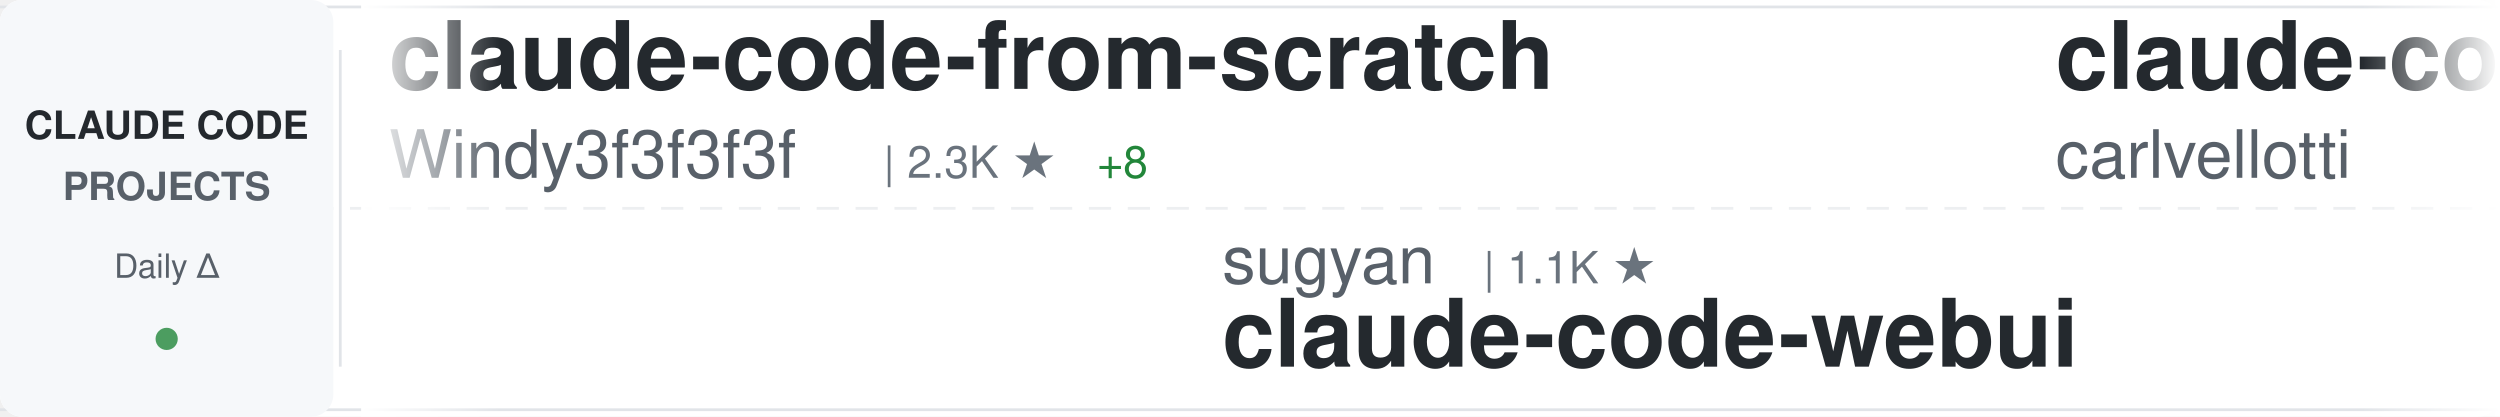
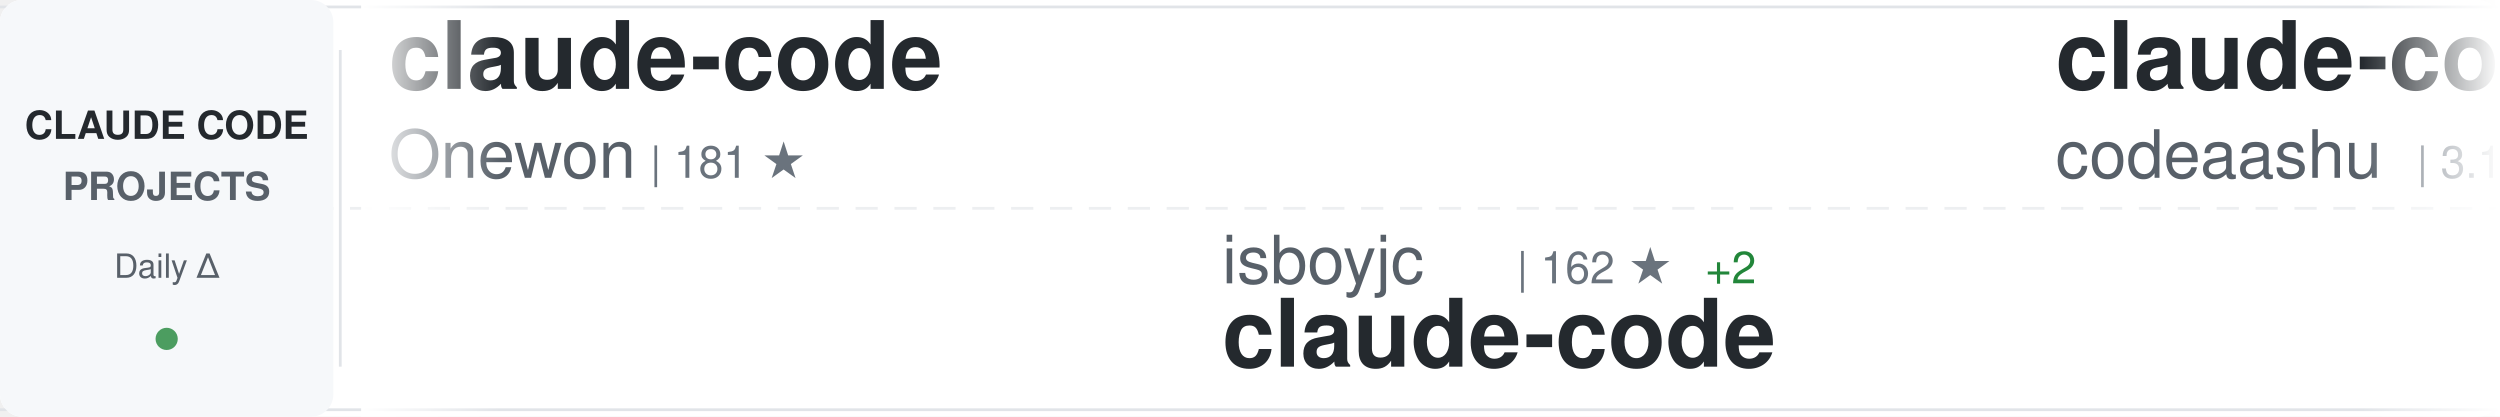
<svg xmlns="http://www.w3.org/2000/svg" width="900" height="150">
  <defs>
    <linearGradient id="awesomeLeftFade" x1="0%" y1="0%" x2="100%" y2="0%">
      <stop offset="0%" style="stop-color:#ffffff;stop-opacity:1" />
      <stop offset="100%" style="stop-color:#ffffff;stop-opacity:0" />
    </linearGradient>
    <linearGradient id="awesomeRightFade" x1="0%" y1="0%" x2="100%" y2="0%">
      <stop offset="0%" style="stop-color:#ffffff;stop-opacity:0" />
      <stop offset="100%" style="stop-color:#ffffff;stop-opacity:1" />
    </linearGradient>
  </defs>
  <rect width="900" height="150" fill="#ffffff" rx="8" />
  <rect x="0" y="2" width="900" height="1" fill="#e1e4e8" />
  <rect x="0" y="147" width="900" height="1" fill="#e1e4e8" />
  <line x1="0" y1="75" x2="900" y2="75" stroke="#e1e4e8" stroke-width="1" stroke-dasharray="8 6" opacity="0.6" />
  <rect x="0" y="0" width="120" height="150" fill="#f6f8fa" rx="8" />
  <text x="60" y="50" font-family="-apple-system, BlinkMacSystemFont, 'Segoe UI', Helvetica, Arial, sans-serif" font-size="14" font-weight="600" fill="#24292e" text-anchor="middle">CLAUDE CODE</text>
  <text x="60" y="72" font-family="-apple-system, BlinkMacSystemFont, 'Segoe UI', Helvetica, Arial, sans-serif" font-size="14" font-weight="600" fill="#586069" text-anchor="middle">PROJECTS</text>
  <text x="60" y="100" font-family="-apple-system, BlinkMacSystemFont, 'Segoe UI', Helvetica, Arial, sans-serif" font-size="12" font-weight="500" fill="#586069" text-anchor="middle">Daily Δ</text>
  <circle cx="60" cy="122" r="4" fill="#22863a" opacity="0.8" />
  <rect x="122" y="18" width="1" height="114" fill="#e1e4e8" />
  <clipPath id="awesomeTickerClip">
    <rect x="130" y="0" width="770" height="150" />
  </clipPath>
  <g clip-path="url(#awesomeTickerClip)">
    <g id="awesomeTickerItems">
      <animateTransform attributeName="transform" attributeType="XML" type="translate" from="0 0" to="-3000 0" dur="54s" repeatCount="indefinite" />
      <g transform="translate(0, 0)">
-         <text x="140" y="32" font-family="-apple-system, BlinkMacSystemFont, 'Segoe UI', Helvetica, Arial, sans-serif" font-size="34" font-weight="600" fill="#24292e">claude-code-from-scratch</text>
-         <text x="140" y="64" font-family="-apple-system, BlinkMacSystemFont, 'Segoe UI', Helvetica, Arial, sans-serif" font-size="24" font-weight="400" fill="#586069">Windy3f3f3f3f</text>
-         <text x="318" y="64" font-family="-apple-system, BlinkMacSystemFont, 'Segoe UI', Helvetica, Arial, sans-serif" font-size="16" font-weight="500" fill="#6a737d">| 2.3K ★</text>
-         <text x="395" y="64" font-family="-apple-system, BlinkMacSystemFont, 'Segoe UI', Helvetica, Arial, sans-serif" font-size="16" font-weight="500" fill="#22863a"> +8</text>
+         <text x="140" y="32" font-family="-apple-system, BlinkMacSystemFont, 'Segoe UI', Helvetica, Arial, sans-serif" font-size="34" font-weight="600" fill="#24292e">claude-code</text>
+         <text x="140" y="64" font-family="-apple-system, BlinkMacSystemFont, 'Segoe UI', Helvetica, Arial, sans-serif" font-size="24" font-weight="400" fill="#586069">Onewon</text>
+         <text x="234" y="64" font-family="-apple-system, BlinkMacSystemFont, 'Segoe UI', Helvetica, Arial, sans-serif" font-size="16" font-weight="500" fill="#6a737d">| 181 ★</text>
      </g>
      <g transform="translate(300, 0)">
-         <text x="140" y="102" font-family="-apple-system, BlinkMacSystemFont, 'Segoe UI', Helvetica, Arial, sans-serif" font-size="24" font-weight="400" fill="#586069">sugyan</text>
-         <text x="234" y="102" font-family="-apple-system, BlinkMacSystemFont, 'Segoe UI', Helvetica, Arial, sans-serif" font-size="16" font-weight="500" fill="#6a737d">| 1.1K ★</text>
-         <text x="140" y="132" font-family="-apple-system, BlinkMacSystemFont, 'Segoe UI', Helvetica, Arial, sans-serif" font-size="34" font-weight="600" fill="#24292e">claude-code-webui</text>
+         <text x="140" y="102" font-family="-apple-system, BlinkMacSystemFont, 'Segoe UI', Helvetica, Arial, sans-serif" font-size="24" font-weight="400" fill="#586069">isboyjc</text>
+         <text x="246" y="102" font-family="-apple-system, BlinkMacSystemFont, 'Segoe UI', Helvetica, Arial, sans-serif" font-size="16" font-weight="500" fill="#6a737d">| 162 ★</text>
+         <text x="314" y="102" font-family="-apple-system, BlinkMacSystemFont, 'Segoe UI', Helvetica, Arial, sans-serif" font-size="16" font-weight="500" fill="#22863a"> +2</text>
+         <text x="140" y="132" font-family="-apple-system, BlinkMacSystemFont, 'Segoe UI', Helvetica, Arial, sans-serif" font-size="34" font-weight="600" fill="#24292e">claude-code</text>
      </g>
      <g transform="translate(600, 0)">
-         <text x="140" y="32" font-family="-apple-system, BlinkMacSystemFont, 'Segoe UI', Helvetica, Arial, sans-serif" font-size="34" font-weight="600" fill="#24292e">claude-code-pm-course</text>
-         <text x="140" y="64" font-family="-apple-system, BlinkMacSystemFont, 'Segoe UI', Helvetica, Arial, sans-serif" font-size="24" font-weight="400" fill="#586069">carlvellotti</text>
-         <text x="306" y="64" font-family="-apple-system, BlinkMacSystemFont, 'Segoe UI', Helvetica, Arial, sans-serif" font-size="16" font-weight="500" fill="#6a737d">| 2.1K ★</text>
-         <text x="383" y="64" font-family="-apple-system, BlinkMacSystemFont, 'Segoe UI', Helvetica, Arial, sans-serif" font-size="16" font-weight="500" fill="#22863a"> +1</text>
+         <text x="140" y="32" font-family="-apple-system, BlinkMacSystemFont, 'Segoe UI', Helvetica, Arial, sans-serif" font-size="34" font-weight="600" fill="#24292e">claude-code</text>
+         <text x="140" y="64" font-family="-apple-system, BlinkMacSystemFont, 'Segoe UI', Helvetica, Arial, sans-serif" font-size="24" font-weight="400" fill="#586069">codeaashu</text>
+         <text x="270" y="64" font-family="-apple-system, BlinkMacSystemFont, 'Segoe UI', Helvetica, Arial, sans-serif" font-size="16" font-weight="500" fill="#6a737d">| 3.1K ★</text>
+         <text x="347" y="64" font-family="-apple-system, BlinkMacSystemFont, 'Segoe UI', Helvetica, Arial, sans-serif" font-size="16" font-weight="500" fill="#22863a"> +4</text>
      </g>
      <g transform="translate(900, 0)">
-         <text x="140" y="102" font-family="-apple-system, BlinkMacSystemFont, 'Segoe UI', Helvetica, Arial, sans-serif" font-size="24" font-weight="400" fill="#586069">fazxes</text>
-         <text x="234" y="102" font-family="-apple-system, BlinkMacSystemFont, 'Segoe UI', Helvetica, Arial, sans-serif" font-size="16" font-weight="500" fill="#6a737d">| 225 ★</text>
-         <text x="140" y="132" font-family="-apple-system, BlinkMacSystemFont, 'Segoe UI', Helvetica, Arial, sans-serif" font-size="34" font-weight="600" fill="#24292e">Claude-code</text>
+         <text x="140" y="102" font-family="-apple-system, BlinkMacSystemFont, 'Segoe UI', Helvetica, Arial, sans-serif" font-size="24" font-weight="400" fill="#586069">claude-code-best</text>
+         <text x="354" y="102" font-family="-apple-system, BlinkMacSystemFont, 'Segoe UI', Helvetica, Arial, sans-serif" font-size="16" font-weight="500" fill="#6a737d">| 21.1K ★</text>
+         <text x="440" y="102" font-family="-apple-system, BlinkMacSystemFont, 'Segoe UI', Helvetica, Arial, sans-serif" font-size="16" font-weight="500" fill="#22863a"> +37</text>
+         <text x="140" y="132" font-family="-apple-system, BlinkMacSystemFont, 'Segoe UI', Helvetica, Arial, sans-serif" font-size="34" font-weight="600" fill="#24292e">claude-code</text>
      </g>
      <g transform="translate(1200, 0)">
-         <text x="140" y="32" font-family="-apple-system, BlinkMacSystemFont, 'Segoe UI', Helvetica, Arial, sans-serif" font-size="34" font-weight="600" fill="#24292e">claude-code-best-practic...</text>
-         <text x="140" y="64" font-family="-apple-system, BlinkMacSystemFont, 'Segoe UI', Helvetica, Arial, sans-serif" font-size="24" font-weight="400" fill="#586069">shanraisshan</text>
-         <text x="306" y="64" font-family="-apple-system, BlinkMacSystemFont, 'Segoe UI', Helvetica, Arial, sans-serif" font-size="16" font-weight="500" fill="#6a737d">| 62.5K ★</text>
-         <text x="392" y="64" font-family="-apple-system, BlinkMacSystemFont, 'Segoe UI', Helvetica, Arial, sans-serif" font-size="16" font-weight="500" fill="#22863a"> +56</text>
+         <text x="140" y="32" font-family="-apple-system, BlinkMacSystemFont, 'Segoe UI', Helvetica, Arial, sans-serif" font-size="34" font-weight="600" fill="#24292e">claude-skills</text>
+         <text x="140" y="64" font-family="-apple-system, BlinkMacSystemFont, 'Segoe UI', Helvetica, Arial, sans-serif" font-size="24" font-weight="400" fill="#586069">alirezarezvani</text>
+         <text x="330" y="64" font-family="-apple-system, BlinkMacSystemFont, 'Segoe UI', Helvetica, Arial, sans-serif" font-size="16" font-weight="500" fill="#6a737d">| 22.5K ★</text>
+         <text x="416" y="64" font-family="-apple-system, BlinkMacSystemFont, 'Segoe UI', Helvetica, Arial, sans-serif" font-size="16" font-weight="500" fill="#22863a"> +174</text>
      </g>
      <g transform="translate(1500, 0)">
-         <text x="140" y="102" font-family="-apple-system, BlinkMacSystemFont, 'Segoe UI', Helvetica, Arial, sans-serif" font-size="24" font-weight="400" fill="#586069">yasasbanukaofficial</text>
-         <text x="390" y="102" font-family="-apple-system, BlinkMacSystemFont, 'Segoe UI', Helvetica, Arial, sans-serif" font-size="16" font-weight="500" fill="#6a737d">| 3.7K ★</text>
-         <text x="467" y="102" font-family="-apple-system, BlinkMacSystemFont, 'Segoe UI', Helvetica, Arial, sans-serif" font-size="16" font-weight="500" fill="#22863a"> +7</text>
+         <text x="140" y="102" font-family="-apple-system, BlinkMacSystemFont, 'Segoe UI', Helvetica, Arial, sans-serif" font-size="24" font-weight="400" fill="#586069">mehmoodosman</text>
+         <text x="306" y="102" font-family="-apple-system, BlinkMacSystemFont, 'Segoe UI', Helvetica, Arial, sans-serif" font-size="16" font-weight="500" fill="#6a737d">| 170 ★</text>
        <text x="140" y="132" font-family="-apple-system, BlinkMacSystemFont, 'Segoe UI', Helvetica, Arial, sans-serif" font-size="34" font-weight="600" fill="#24292e">claude-code</text>
      </g>
      <g transform="translate(1800, 0)">
-         <text x="140" y="32" font-family="-apple-system, BlinkMacSystemFont, 'Segoe UI', Helvetica, Arial, sans-serif" font-size="34" font-weight="600" fill="#24292e">claude-code-settings</text>
-         <text x="140" y="64" font-family="-apple-system, BlinkMacSystemFont, 'Segoe UI', Helvetica, Arial, sans-serif" font-size="24" font-weight="400" fill="#586069">feiskyer</text>
-         <text x="258" y="64" font-family="-apple-system, BlinkMacSystemFont, 'Segoe UI', Helvetica, Arial, sans-serif" font-size="16" font-weight="500" fill="#6a737d">| 1.6K ★</text>
-         <text x="335" y="64" font-family="-apple-system, BlinkMacSystemFont, 'Segoe UI', Helvetica, Arial, sans-serif" font-size="16" font-weight="500" fill="#22863a"> +1</text>
+         <text x="140" y="32" font-family="-apple-system, BlinkMacSystemFont, 'Segoe UI', Helvetica, Arial, sans-serif" font-size="34" font-weight="600" fill="#24292e">claude-code-tudou</text>
+         <text x="140" y="64" font-family="-apple-system, BlinkMacSystemFont, 'Segoe UI', Helvetica, Arial, sans-serif" font-size="24" font-weight="400" fill="#586069">AICoderTudou</text>
+         <text x="306" y="64" font-family="-apple-system, BlinkMacSystemFont, 'Segoe UI', Helvetica, Arial, sans-serif" font-size="16" font-weight="500" fill="#6a737d">| 498 ★</text>
      </g>
      <g transform="translate(2100, 0)">
-         <text x="140" y="102" font-family="-apple-system, BlinkMacSystemFont, 'Segoe UI', Helvetica, Arial, sans-serif" font-size="24" font-weight="400" fill="#586069">ghuntley</text>
-         <text x="258" y="102" font-family="-apple-system, BlinkMacSystemFont, 'Segoe UI', Helvetica, Arial, sans-serif" font-size="16" font-weight="500" fill="#6a737d">| 987 ★</text>
-         <text x="140" y="132" font-family="-apple-system, BlinkMacSystemFont, 'Segoe UI', Helvetica, Arial, sans-serif" font-size="34" font-weight="600" fill="#24292e">claude-code-source-code-...</text>
+         <text x="140" y="102" font-family="-apple-system, BlinkMacSystemFont, 'Segoe UI', Helvetica, Arial, sans-serif" font-size="24" font-weight="400" fill="#586069">https-deeplearning-ai</text>
+         <text x="414" y="102" font-family="-apple-system, BlinkMacSystemFont, 'Segoe UI', Helvetica, Arial, sans-serif" font-size="16" font-weight="500" fill="#6a737d">| 533 ★</text>
+         <text x="140" y="132" font-family="-apple-system, BlinkMacSystemFont, 'Segoe UI', Helvetica, Arial, sans-serif" font-size="34" font-weight="600" fill="#24292e">sc-claude-code-files</text>
      </g>
      <g transform="translate(2400, 0)">
-         <text x="140" y="32" font-family="-apple-system, BlinkMacSystemFont, 'Segoe UI', Helvetica, Arial, sans-serif" font-size="34" font-weight="600" fill="#24292e">claude-code-harness</text>
-         <text x="140" y="64" font-family="-apple-system, BlinkMacSystemFont, 'Segoe UI', Helvetica, Arial, sans-serif" font-size="24" font-weight="400" fill="#586069">Chachamaru127</text>
-         <text x="318" y="64" font-family="-apple-system, BlinkMacSystemFont, 'Segoe UI', Helvetica, Arial, sans-serif" font-size="16" font-weight="500" fill="#6a737d">| 3.0K ★</text>
-         <text x="395" y="64" font-family="-apple-system, BlinkMacSystemFont, 'Segoe UI', Helvetica, Arial, sans-serif" font-size="16" font-weight="500" fill="#22863a"> +6</text>
+         <text x="140" y="32" font-family="-apple-system, BlinkMacSystemFont, 'Segoe UI', Helvetica, Arial, sans-serif" font-size="34" font-weight="600" fill="#24292e">ClaudeCode</text>
+         <text x="140" y="64" font-family="-apple-system, BlinkMacSystemFont, 'Segoe UI', Helvetica, Arial, sans-serif" font-size="24" font-weight="400" fill="#586069">guanshan</text>
+         <text x="258" y="64" font-family="-apple-system, BlinkMacSystemFont, 'Segoe UI', Helvetica, Arial, sans-serif" font-size="16" font-weight="500" fill="#6a737d">| 61 ★</text>
      </g>
      <g transform="translate(2700, 0)">
-         <text x="140" y="102" font-family="-apple-system, BlinkMacSystemFont, 'Segoe UI', Helvetica, Arial, sans-serif" font-size="24" font-weight="400" fill="#586069">codeaashu</text>
-         <text x="270" y="102" font-family="-apple-system, BlinkMacSystemFont, 'Segoe UI', Helvetica, Arial, sans-serif" font-size="16" font-weight="500" fill="#6a737d">| 3.1K ★</text>
-         <text x="347" y="102" font-family="-apple-system, BlinkMacSystemFont, 'Segoe UI', Helvetica, Arial, sans-serif" font-size="16" font-weight="500" fill="#22863a"> +4</text>
+         <text x="140" y="102" font-family="-apple-system, BlinkMacSystemFont, 'Segoe UI', Helvetica, Arial, sans-serif" font-size="24" font-weight="400" fill="#586069">Piebald-AI</text>
+         <text x="282" y="102" font-family="-apple-system, BlinkMacSystemFont, 'Segoe UI', Helvetica, Arial, sans-serif" font-size="16" font-weight="500" fill="#6a737d">| 11.8K ★</text>
+         <text x="368" y="102" font-family="-apple-system, BlinkMacSystemFont, 'Segoe UI', Helvetica, Arial, sans-serif" font-size="16" font-weight="500" fill="#22863a"> +34</text>
+         <text x="140" y="132" font-family="-apple-system, BlinkMacSystemFont, 'Segoe UI', Helvetica, Arial, sans-serif" font-size="34" font-weight="600" fill="#24292e">claude-code-system-promp...</text>
+       </g>
+       <g transform="translate(3000, 0)">
+         <text x="140" y="32" font-family="-apple-system, BlinkMacSystemFont, 'Segoe UI', Helvetica, Arial, sans-serif" font-size="34" font-weight="600" fill="#24292e">claude-code</text>
+         <text x="140" y="64" font-family="-apple-system, BlinkMacSystemFont, 'Segoe UI', Helvetica, Arial, sans-serif" font-size="24" font-weight="400" fill="#586069">Onewon</text>
+         <text x="234" y="64" font-family="-apple-system, BlinkMacSystemFont, 'Segoe UI', Helvetica, Arial, sans-serif" font-size="16" font-weight="500" fill="#6a737d">| 181 ★</text>
+       </g>
+       <g transform="translate(3300, 0)">
+         <text x="140" y="102" font-family="-apple-system, BlinkMacSystemFont, 'Segoe UI', Helvetica, Arial, sans-serif" font-size="24" font-weight="400" fill="#586069">isboyjc</text>
+         <text x="246" y="102" font-family="-apple-system, BlinkMacSystemFont, 'Segoe UI', Helvetica, Arial, sans-serif" font-size="16" font-weight="500" fill="#6a737d">| 162 ★</text>
+         <text x="314" y="102" font-family="-apple-system, BlinkMacSystemFont, 'Segoe UI', Helvetica, Arial, sans-serif" font-size="16" font-weight="500" fill="#22863a"> +2</text>
        <text x="140" y="132" font-family="-apple-system, BlinkMacSystemFont, 'Segoe UI', Helvetica, Arial, sans-serif" font-size="34" font-weight="600" fill="#24292e">claude-code</text>
      </g>
-       <g transform="translate(3000, 0)">
-         <text x="140" y="32" font-family="-apple-system, BlinkMacSystemFont, 'Segoe UI', Helvetica, Arial, sans-serif" font-size="34" font-weight="600" fill="#24292e">claude-code-from-scratch</text>
-         <text x="140" y="64" font-family="-apple-system, BlinkMacSystemFont, 'Segoe UI', Helvetica, Arial, sans-serif" font-size="24" font-weight="400" fill="#586069">Windy3f3f3f3f</text>
-         <text x="318" y="64" font-family="-apple-system, BlinkMacSystemFont, 'Segoe UI', Helvetica, Arial, sans-serif" font-size="16" font-weight="500" fill="#6a737d">| 2.3K ★</text>
-         <text x="395" y="64" font-family="-apple-system, BlinkMacSystemFont, 'Segoe UI', Helvetica, Arial, sans-serif" font-size="16" font-weight="500" fill="#22863a"> +8</text>
-       </g>
-       <g transform="translate(3300, 0)">
-         <text x="140" y="102" font-family="-apple-system, BlinkMacSystemFont, 'Segoe UI', Helvetica, Arial, sans-serif" font-size="24" font-weight="400" fill="#586069">sugyan</text>
-         <text x="234" y="102" font-family="-apple-system, BlinkMacSystemFont, 'Segoe UI', Helvetica, Arial, sans-serif" font-size="16" font-weight="500" fill="#6a737d">| 1.1K ★</text>
-         <text x="140" y="132" font-family="-apple-system, BlinkMacSystemFont, 'Segoe UI', Helvetica, Arial, sans-serif" font-size="34" font-weight="600" fill="#24292e">claude-code-webui</text>
-       </g>
      <g transform="translate(3600, 0)">
-         <text x="140" y="32" font-family="-apple-system, BlinkMacSystemFont, 'Segoe UI', Helvetica, Arial, sans-serif" font-size="34" font-weight="600" fill="#24292e">claude-code-pm-course</text>
-         <text x="140" y="64" font-family="-apple-system, BlinkMacSystemFont, 'Segoe UI', Helvetica, Arial, sans-serif" font-size="24" font-weight="400" fill="#586069">carlvellotti</text>
-         <text x="306" y="64" font-family="-apple-system, BlinkMacSystemFont, 'Segoe UI', Helvetica, Arial, sans-serif" font-size="16" font-weight="500" fill="#6a737d">| 2.1K ★</text>
-         <text x="383" y="64" font-family="-apple-system, BlinkMacSystemFont, 'Segoe UI', Helvetica, Arial, sans-serif" font-size="16" font-weight="500" fill="#22863a"> +1</text>
+         <text x="140" y="32" font-family="-apple-system, BlinkMacSystemFont, 'Segoe UI', Helvetica, Arial, sans-serif" font-size="34" font-weight="600" fill="#24292e">claude-code</text>
+         <text x="140" y="64" font-family="-apple-system, BlinkMacSystemFont, 'Segoe UI', Helvetica, Arial, sans-serif" font-size="24" font-weight="400" fill="#586069">codeaashu</text>
+         <text x="270" y="64" font-family="-apple-system, BlinkMacSystemFont, 'Segoe UI', Helvetica, Arial, sans-serif" font-size="16" font-weight="500" fill="#6a737d">| 3.1K ★</text>
+         <text x="347" y="64" font-family="-apple-system, BlinkMacSystemFont, 'Segoe UI', Helvetica, Arial, sans-serif" font-size="16" font-weight="500" fill="#22863a"> +4</text>
      </g>
      <g transform="translate(3900, 0)">
-         <text x="140" y="102" font-family="-apple-system, BlinkMacSystemFont, 'Segoe UI', Helvetica, Arial, sans-serif" font-size="24" font-weight="400" fill="#586069">fazxes</text>
-         <text x="234" y="102" font-family="-apple-system, BlinkMacSystemFont, 'Segoe UI', Helvetica, Arial, sans-serif" font-size="16" font-weight="500" fill="#6a737d">| 225 ★</text>
-         <text x="140" y="132" font-family="-apple-system, BlinkMacSystemFont, 'Segoe UI', Helvetica, Arial, sans-serif" font-size="34" font-weight="600" fill="#24292e">Claude-code</text>
+         <text x="140" y="102" font-family="-apple-system, BlinkMacSystemFont, 'Segoe UI', Helvetica, Arial, sans-serif" font-size="24" font-weight="400" fill="#586069">claude-code-best</text>
+         <text x="354" y="102" font-family="-apple-system, BlinkMacSystemFont, 'Segoe UI', Helvetica, Arial, sans-serif" font-size="16" font-weight="500" fill="#6a737d">| 21.1K ★</text>
+         <text x="440" y="102" font-family="-apple-system, BlinkMacSystemFont, 'Segoe UI', Helvetica, Arial, sans-serif" font-size="16" font-weight="500" fill="#22863a"> +37</text>
+         <text x="140" y="132" font-family="-apple-system, BlinkMacSystemFont, 'Segoe UI', Helvetica, Arial, sans-serif" font-size="34" font-weight="600" fill="#24292e">claude-code</text>
      </g>
    </g>
  </g>
  <rect x="130" y="0" width="50" height="150" fill="url(#awesomeLeftFade)" />
  <rect x="850" y="0" width="50" height="150" fill="url(#awesomeRightFade)" />
</svg>
